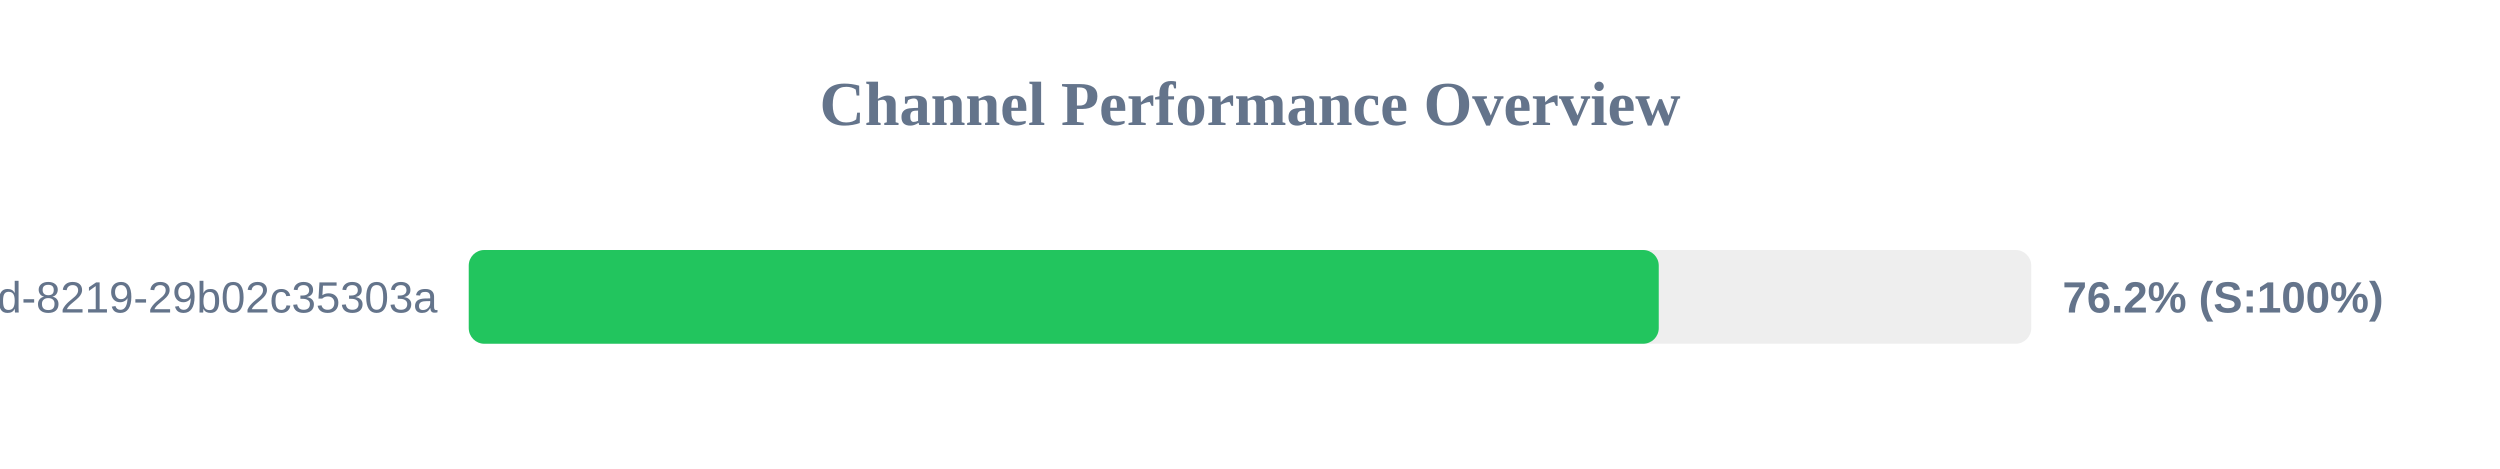
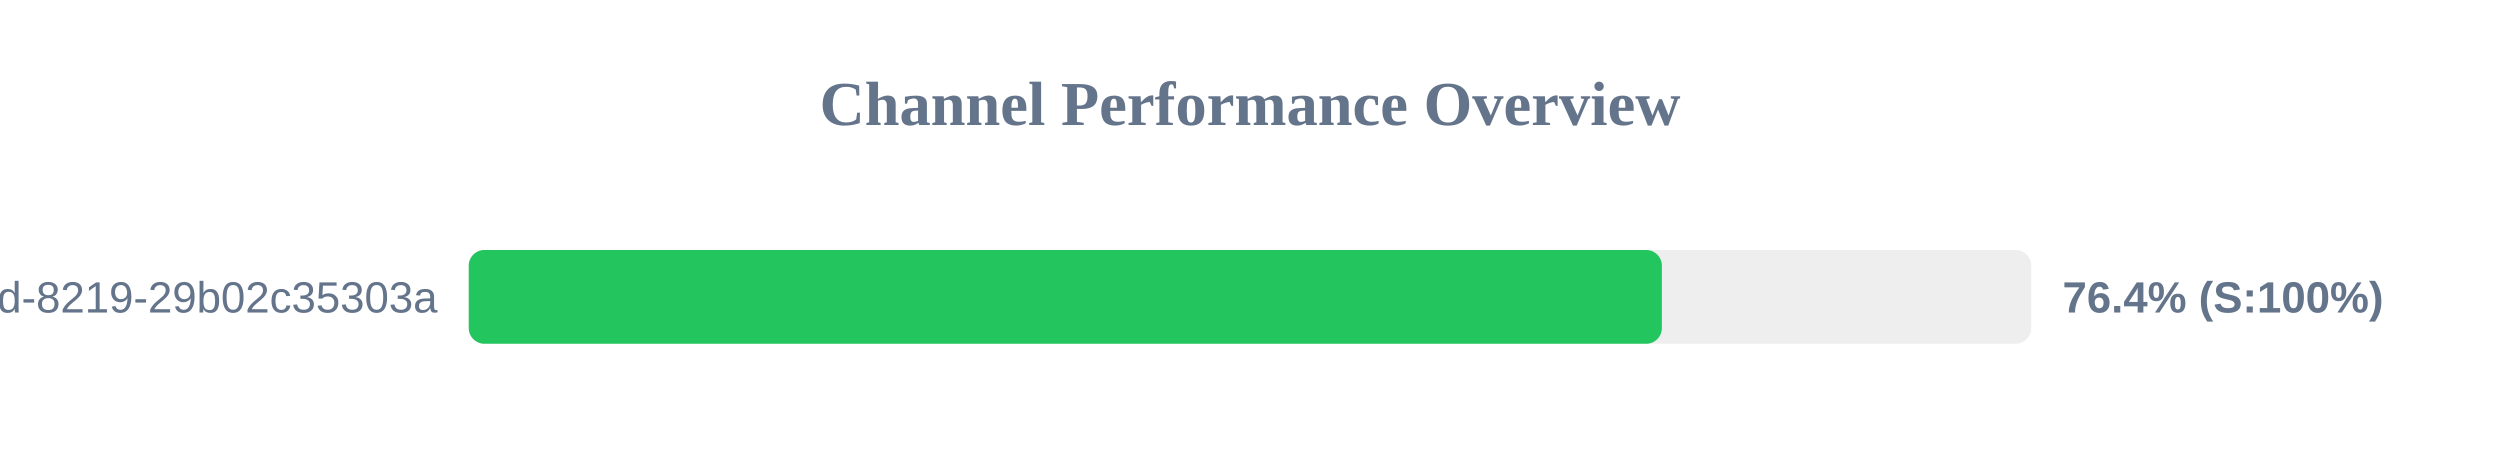
<svg xmlns="http://www.w3.org/2000/svg" width="800" height="150" version="1.1">
  <style>
        .row { font: 14px Arial; fill: #64748b; }
        .score { font: bold 14px Arial; fill: #64748b; }
    </style>
  <text x="400" y="40" text-anchor="middle" font-size="20px" font-weight="bold" fill="#64748b">Channel Performance Overview</text>
  <rect x="150" y="80" width="500" height="30" fill="#eee" rx="5" />
-   <rect x="150" y="80" width="380.8" height="30" fill="#22c55e" rx="5" />
+   <rect x="150" y="80" width="381.8" height="30" fill="#22c55e" rx="5" />
  <text x="140" y="100" text-anchor="end" class="row">?uuid=5eaa121d-4362-444d-8219-29b02c35303a</text>
-   <text x="660" y="100" text-anchor="start" class="score">76.2% (S:100%)</text>
+   <text x="660" y="100" text-anchor="start" class="score">76.4% (S:100%)</text>
</svg>
